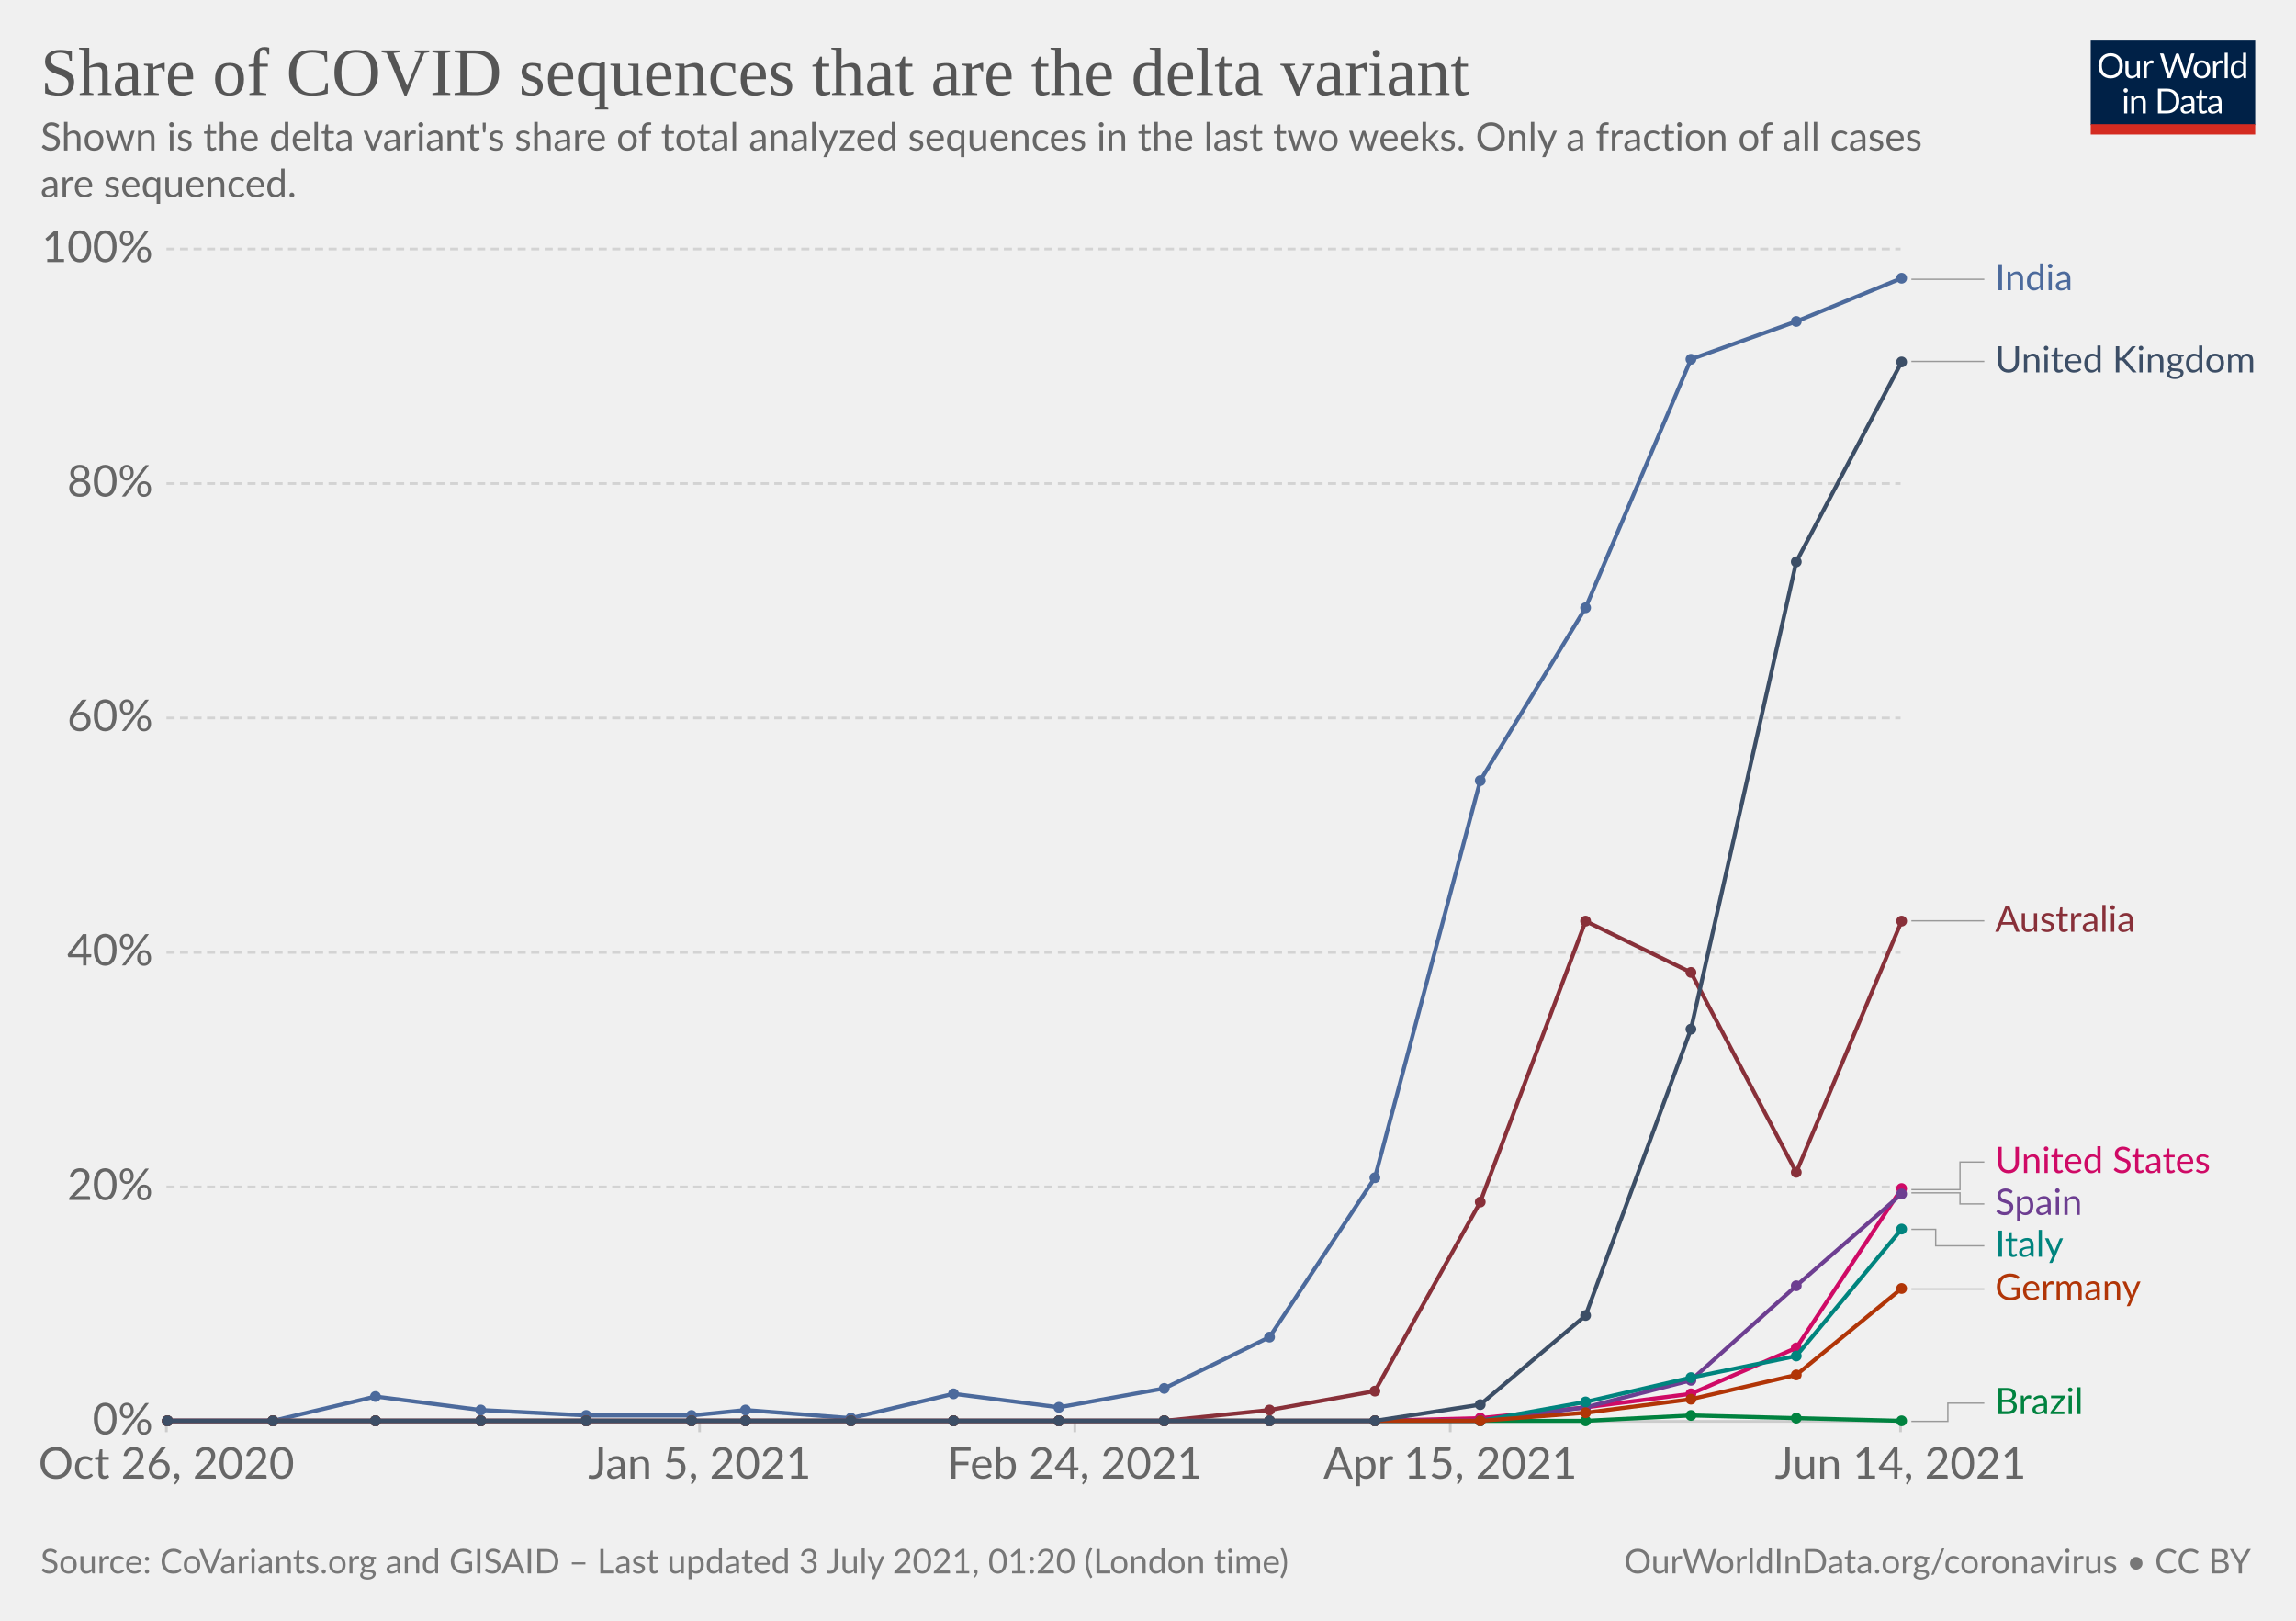
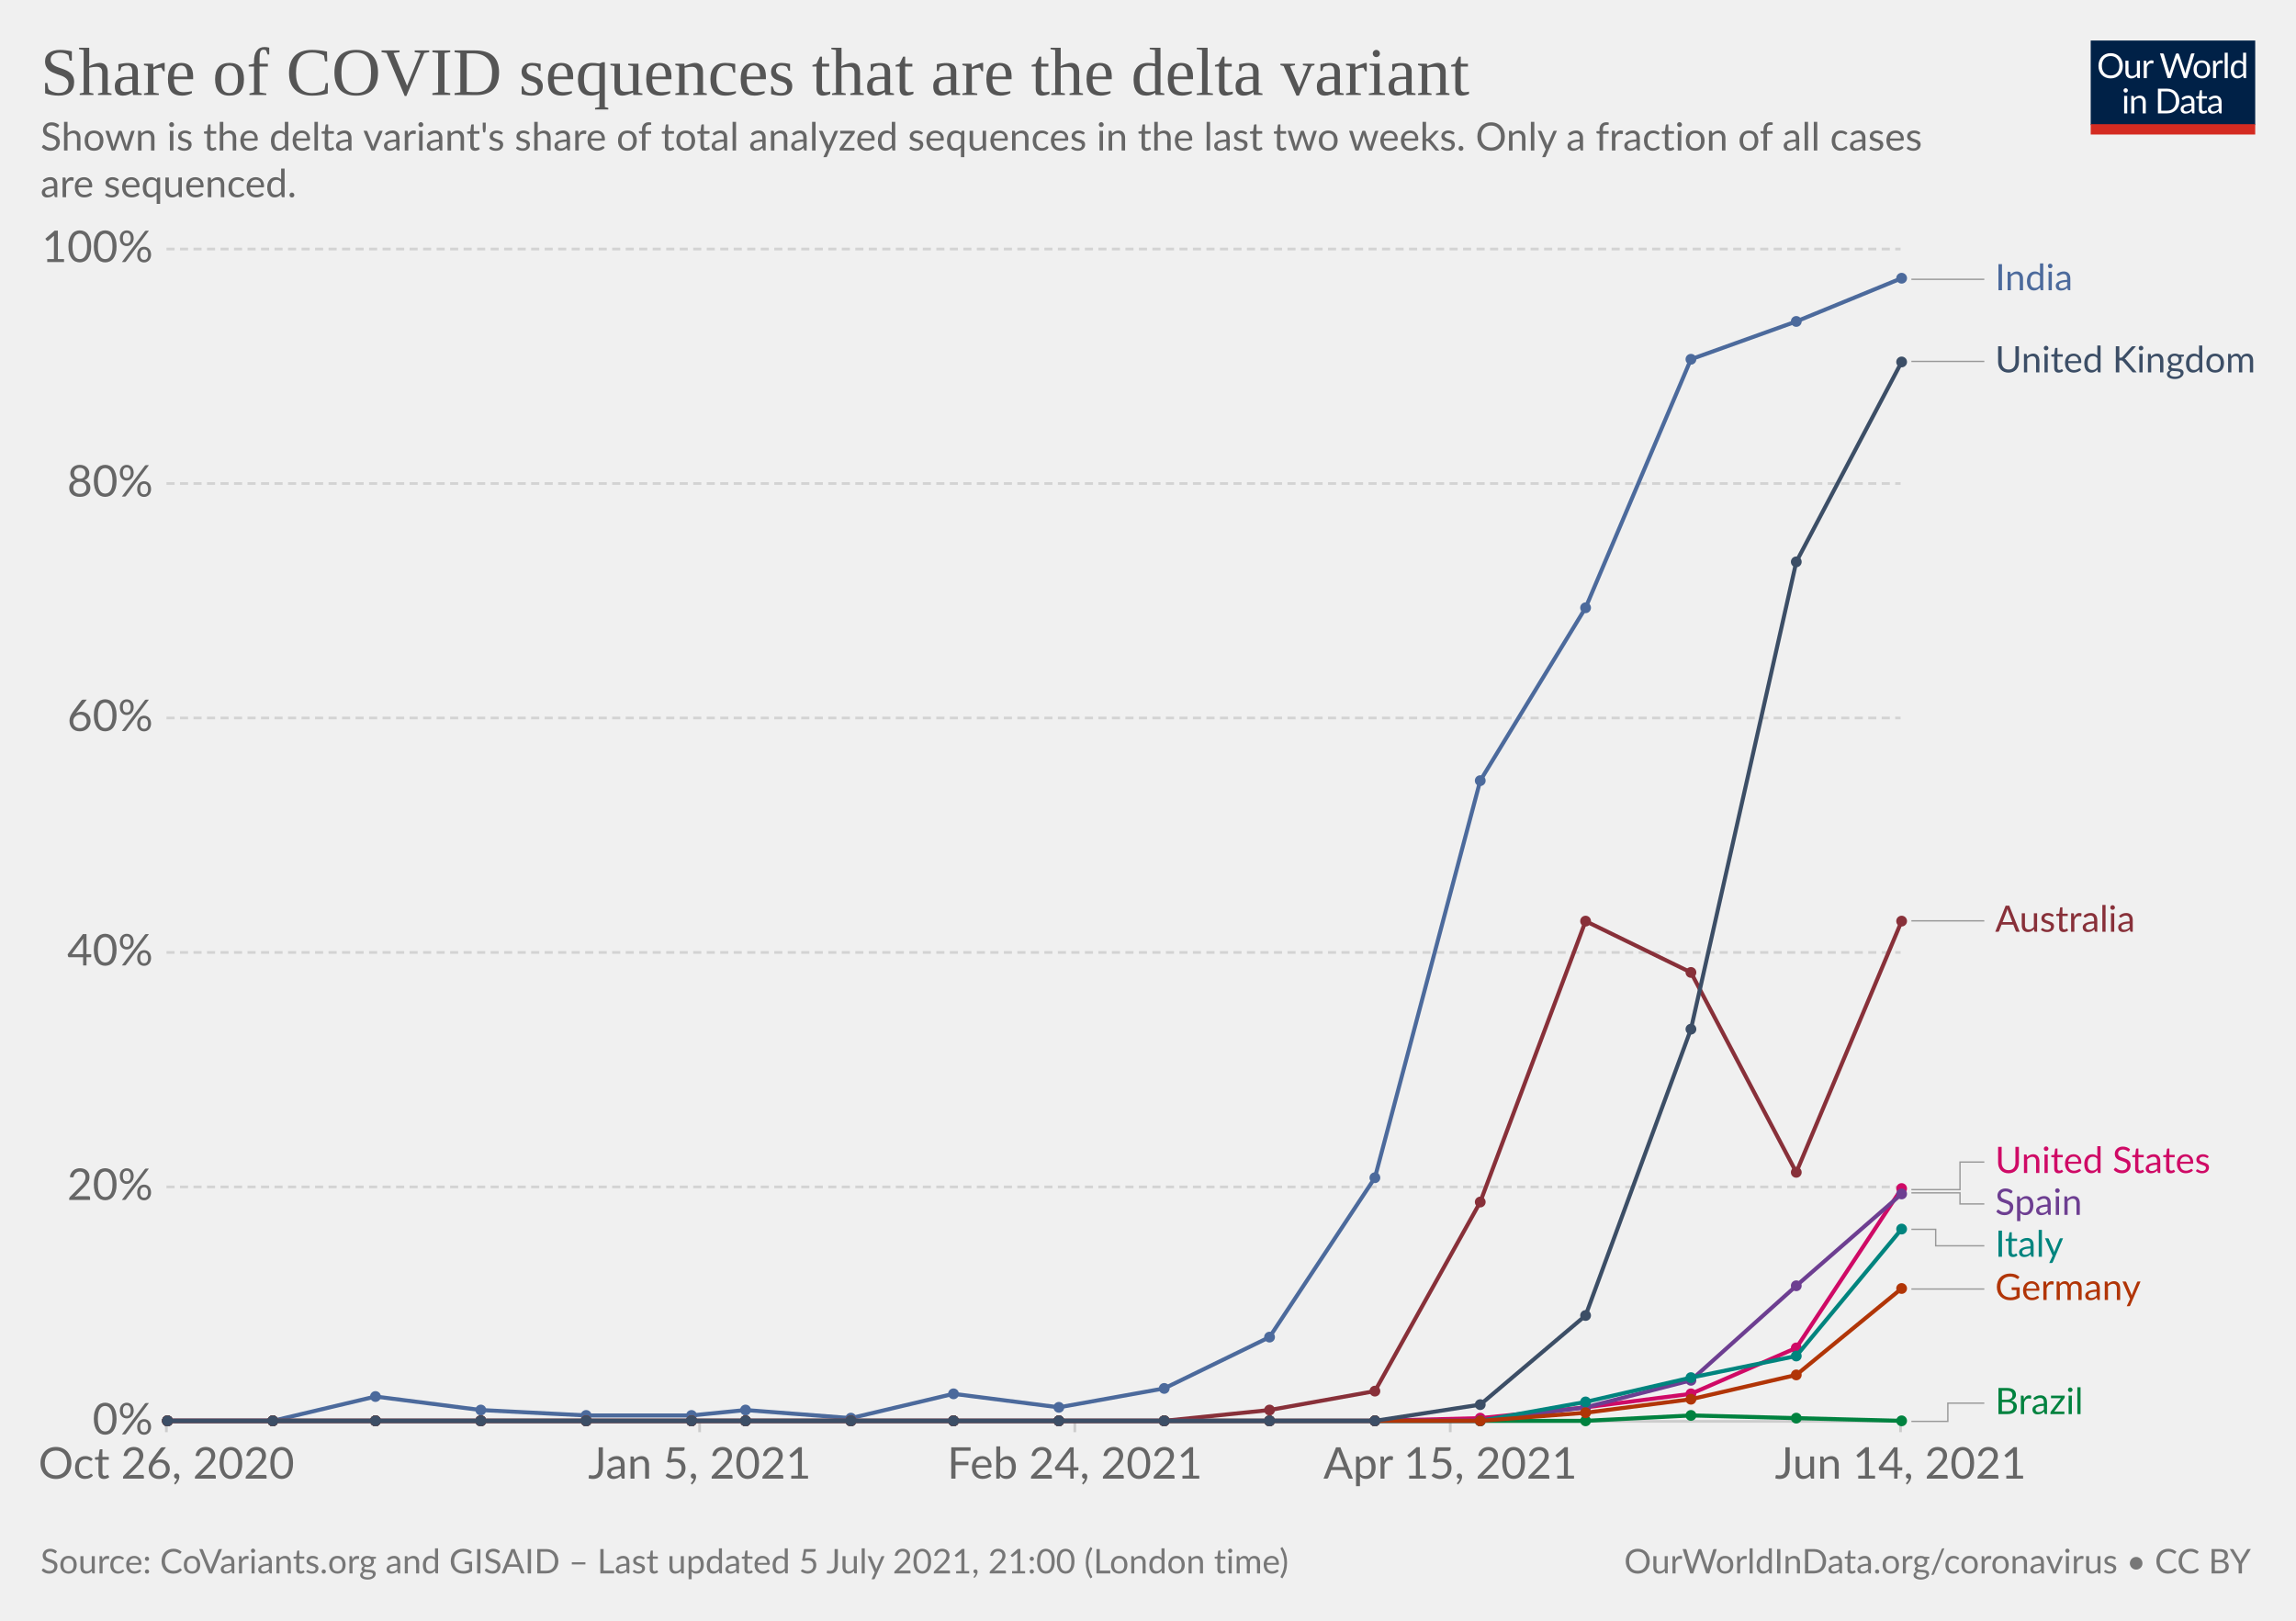
<svg xmlns="http://www.w3.org/2000/svg" version="1.1" style="background-color:#fff;-webkit-font-smoothing:antialiased" width="850" height="600" viewBox="0 0 850 600" font-family="Lato,'Helvetica Neue',Helvetica,Arial,sans-serif" font-size="18" text-rendering="optimizeLegibility">
  <g class="HeaderView">
    <g transform="matrix(.29 0 0 .29 774 15)">
      <svg className="owidLog" width="210" height="120" viewBox="0 0 210 120" fill="none">
        <g clip-path="url(#clip0)">
          <path d="M0 0h210v107.89H0V0z" fill="#002147" />
          <path d="M40.98 32.25c0 2.36-.38 4.53-1.12 6.51a14.26 14.26 0 01-8.1 8.4c-1.9.78-4.02 1.17-6.34 1.17a16.6 16.6 0 01-6.33-1.17 14.31 14.31 0 01-8.08-8.4 18.29 18.29 0 01-1.12-6.51c0-2.36.38-4.53 1.12-6.5.75-1.97 1.8-3.67 3.17-5.1a14.32 14.32 0 014.9-3.34c1.92-.8 4.03-1.19 6.34-1.19 2.32 0 4.43.4 6.34 1.19 1.92.8 3.56 1.9 4.93 3.34a14.87 14.87 0 013.17 5.1 18.1 18.1 0 011.12 6.5zm-4.38 0c0-1.94-.26-3.68-.8-5.22a10.91 10.91 0 00-2.24-3.89 9.68 9.68 0 00-3.52-2.46 11.95 11.95 0 00-4.62-.86c-1.68 0-3.21.28-4.6.86a9.88 9.88 0 00-3.54 2.46 10.91 10.91 0 00-2.24 3.9c-.53 1.53-.8 3.27-.8 5.2 0 1.94.27 3.68.8 5.22a11.17 11.17 0 002.24 3.9 10.01 10.01 0 003.55 2.44c1.38.56 2.9.83 4.6.83s3.24-.27 4.61-.83a9.8 9.8 0 003.52-2.44 11.17 11.17 0 002.25-3.9c.53-1.54.8-3.28.8-5.21zm26.22-6.54V48H60.5c-.56 0-.9-.27-1.05-.81l-.31-2.4a12.45 12.45 0 01-3.26 2.6c-1.2.64-2.58.96-4.13.96-1.22 0-2.3-.2-3.24-.6a6.52 6.52 0 01-2.33-1.7 7.37 7.37 0 01-1.43-2.67c-.3-1.04-.46-2.2-.46-3.45V25.7h3.91v14.22c0 1.68.38 2.99 1.15 3.91.77.93 1.96 1.39 3.54 1.39 1.16 0 2.24-.27 3.23-.82a10.42 10.42 0 002.8-2.28V25.7h3.91zm8.61 4.47a9.94 9.94 0 012.6-3.56 5.64 5.64 0 013.76-1.3c.47 0 .92.05 1.34.15.44.1.83.27 1.17.49l-.3 2.92c-.09.37-.3.55-.66.55-.2 0-.5-.04-.9-.13a6.21 6.21 0 00-3.24.18 4.23 4.23 0 00-1.47.92c-.42.4-.81.9-1.17 1.5-.33.58-.64 1.26-.92 2.02V48H67.7V25.71h2.25c.42 0 .72.08.88.25.16.16.27.44.33.83l.26 3.39zm61.16-13.7L122.75 48h-3.82l-7.99-24.05a21.95 21.95 0 01-.42-1.58 38.36 38.36 0 01-.44 1.58L102.05 48h-3.83L88.4 16.47h3.54c.38 0 .7.1.95.29.26.2.43.43.5.73l6.52 21.9.28 1.28.29 1.46.3-1.46.38-1.27 7.41-21.91c.1-.25.26-.48.51-.69.27-.22.58-.33.95-.33h1.23c.38 0 .69.1.92.29a1.77 1.77 0 01.53.73l7.4 21.9a28.4 28.4 0 01.68 2.62 29.52 29.52 0 01.52-2.61l6.54-21.91a1.31 1.31 0 01.48-.7c.27-.21.58-.32.95-.32h3.32zm9.35 8.88c1.63 0 3.1.27 4.4.82a9.43 9.43 0 015.46 5.94c.5 1.4.74 2.98.74 4.73 0 1.76-.25 3.34-.74 4.75a9.43 9.43 0 01-5.46 5.92c-1.3.52-2.77.79-4.4.79-1.64 0-3.12-.27-4.44-.8a9.42 9.42 0 01-3.35-2.3c-.92-1-1.63-2.2-2.13-3.61-.49-1.41-.73-3-.73-4.75s.24-3.33.73-4.73c.5-1.43 1.2-2.64 2.13-3.63a9.4 9.4 0 013.35-2.31c1.32-.55 2.8-.82 4.44-.82zm0 19.89c2.2 0 3.84-.73 4.93-2.2 1.08-1.48 1.63-3.54 1.63-6.18 0-2.66-.55-4.72-1.63-6.2-1.09-1.49-2.73-2.23-4.93-2.23-1.12 0-2.09.2-2.93.57a5.71 5.71 0 00-2.06 1.65 7.5 7.5 0 00-1.24 2.67c-.26 1.04-.4 2.22-.4 3.54 0 2.64.55 4.7 1.64 6.18 1.1 1.47 2.76 2.2 4.99 2.2zm17.97-15.07a9.94 9.94 0 012.6-3.56 5.64 5.64 0 013.76-1.3c.47 0 .91.05 1.34.15.44.1.83.27 1.16.49l-.28 2.92c-.09.37-.31.55-.66.55-.2 0-.5-.04-.9-.13a6.2 6.2 0 00-3.24.18 4.23 4.23 0 00-1.47.92c-.43.4-.82.9-1.17 1.5a13.1 13.1 0 00-.92 2.02V48h-3.94V25.71h2.24c.43 0 .72.08.88.25.17.16.28.44.33.83l.27 3.39zm15.04-14.59V48h-3.92V15.6h3.92zm19.55 15.43a6.22 6.22 0 00-2.38-2.05 6.7 6.7 0 00-2.86-.6c-2.07 0-3.66.75-4.77 2.23-1.12 1.48-1.68 3.6-1.68 6.33 0 1.46.13 2.7.38 3.74a7.29 7.29 0 001.1 2.56 4.35 4.35 0 001.78 1.45c.7.3 1.5.46 2.4.46 1.29 0 2.41-.3 3.36-.88a9.6 9.6 0 002.67-2.49V31.02zm3.91-15.43V48h-2.33c-.56 0-.9-.27-1.06-.81l-.35-2.71a12.13 12.13 0 01-3.25 2.77 8.28 8.28 0 01-4.23 1.06 7.31 7.31 0 01-6.14-2.9c-.73-.96-1.3-2.15-1.69-3.57a18.35 18.35 0 01.07-9.48 11.29 11.29 0 011.89-3.7 8.7 8.7 0 017.06-3.34 7.96 7.96 0 016.12 2.62V15.59h3.91zM46.61 70.71V93H42.7V70.71h3.91zm.84-7c0 .39-.08.75-.24 1.09a2.81 2.81 0 01-1.52 1.47 2.67 2.67 0 01-2.16 0 2.9 2.9 0 01-1.45-1.47 2.67 2.67 0 010-2.16c.15-.35.35-.65.6-.9.25-.27.53-.47.85-.62a2.67 2.67 0 012.16 0c.35.15.65.35.9.62.27.25.47.55.62.9.16.34.24.7.24 1.08zm7.97 10.24c.49-.54 1-1.04 1.54-1.48a9.85 9.85 0 013.66-1.84 8.96 8.96 0 015.43.35c.94.4 1.72.97 2.33 1.71a7.36 7.36 0 011.43 2.67c.32 1.04.49 2.19.49 3.45V93h-3.94V78.81c0-1.69-.4-3-1.17-3.92-.76-.93-1.93-1.4-3.5-1.4a6.6 6.6 0 00-3.25.83c-1 .56-1.92 1.31-2.77 2.27V93h-3.94V70.71h2.35c.56 0 .9.28 1.04.82l.3 2.42zm57.7 3.3c0 2.36-.37 4.5-1.11 6.44a14.3 14.3 0 01-3.17 4.98 14.1 14.1 0 01-4.93 3.2c-1.9.76-4.02 1.13-6.33 1.13H85.8V61.47h11.77c2.31 0 4.42.39 6.33 1.15a13.8 13.8 0 018.1 8.18 17.75 17.75 0 011.12 6.45zm-4.37 0c0-1.94-.26-3.67-.8-5.2a10.94 10.94 0 00-2.23-3.87 9.57 9.57 0 00-3.53-2.42 12.23 12.23 0 00-4.61-.83h-7.5v24.62h7.5c1.7 0 3.24-.28 4.61-.84a9.7 9.7 0 003.53-2.4 10.94 10.94 0 002.24-3.87c.53-1.53.8-3.26.8-5.2zm19.8 5.72c-1.8.06-3.34.2-4.62.44-1.26.22-2.3.51-3.1.88-.8.36-1.37.8-1.74 1.3-.35.5-.53 1.05-.53 1.67 0 .58.1 1.1.3 1.52a3 3 0 00.76 1.05c.34.27.73.46 1.17.6a6.13 6.13 0 001.45.17 7.28 7.28 0 003.5-.81 11.95 11.95 0 002.82-2.2v-4.62zm-12.65-9.11a12.73 12.73 0 013.98-2.66c1.43-.59 3-.88 4.73-.88 1.25 0 2.36.2 3.33.61a6.81 6.81 0 013.94 4.38c.33 1.04.5 2.19.5 3.43V93h-1.74a1.8 1.8 0 01-.88-.18c-.2-.13-.36-.38-.48-.74l-.44-2.12-1.72 1.46a9.48 9.48 0 01-3.74 1.7c-.69.15-1.46.23-2.3.23-.87 0-1.69-.12-2.45-.35a5.34 5.34 0 01-3.34-2.93 6.64 6.64 0 01-.49-2.64c0-.88.25-1.72.73-2.53a6.33 6.33 0 012.35-2.17c1.09-.63 2.5-1.15 4.25-1.54 1.75-.41 3.89-.65 6.42-.7v-1.75c0-1.73-.37-3.03-1.12-3.91-.75-.9-1.84-1.34-3.28-1.34-.97 0-1.78.12-2.44.37-.64.23-1.2.5-1.7.81l-1.23.82c-.33.23-.67.35-1 .35-.27 0-.5-.07-.69-.2a2.1 2.1 0 01-.48-.53l-.7-1.25zm27.67 19.5c-1.76 0-3.12-.5-4.07-1.48-.94-.98-1.41-2.4-1.41-4.25V74h-2.68a.9.9 0 01-.6-.2c-.16-.14-.24-.36-.24-.66v-1.56l3.65-.46.9-6.89a.9.9 0 01.29-.52.88.88 0 01.62-.22H142v7.67h6.44V74H142v13.38c0 .94.22 1.63.68 2.09.45.45 1.04.68 1.76.68a3.21 3.21 0 001.85-.53l.55-.35c.16-.12.3-.18.41-.18.2 0 .4.13.55.38l1.15 1.87a7.45 7.45 0 01-2.44 1.5 8.53 8.53 0 01-2.95.52zm19.68-10.4c-1.8.07-3.34.21-4.62.45-1.26.22-2.3.51-3.1.88-.8.36-1.37.8-1.74 1.3-.35.5-.53 1.05-.53 1.67 0 .58.1 1.1.3 1.52a2.9 2.9 0 00.76 1.05c.34.27.73.46 1.17.6a6.13 6.13 0 001.45.17 7.3 7.3 0 003.5-.81 12.04 12.04 0 002.82-2.2v-4.62zm-12.65-9.1a12.72 12.72 0 013.99-2.66c1.42-.59 3-.88 4.72-.88 1.25 0 2.36.2 3.33.61a6.81 6.81 0 013.94 4.38c.33 1.04.5 2.19.5 3.43V93h-1.74a1.8 1.8 0 01-.88-.18c-.2-.13-.36-.38-.48-.74l-.44-2.12-1.72 1.46a9.48 9.48 0 01-3.74 1.7c-.69.15-1.46.23-2.3.23-.87 0-1.69-.12-2.45-.35a5.33 5.33 0 01-3.34-2.93 6.62 6.62 0 01-.49-2.64c0-.88.25-1.72.73-2.53a6.33 6.33 0 012.35-2.17c1.09-.63 2.5-1.15 4.25-1.54a31.2 31.2 0 016.42-.7v-1.75c0-1.73-.37-3.03-1.12-3.91-.75-.9-1.84-1.34-3.28-1.34-.97 0-1.78.12-2.44.37-.64.23-1.2.5-1.7.81l-1.22.82c-.34.23-.68.35-1.02.35-.26 0-.49-.07-.68-.2a1.88 1.88 0 01-.48-.53l-.7-1.25zM40.98 32.25c0 2.36-.38 4.53-1.12 6.51a14.26 14.26 0 01-8.1 8.4c-1.9.78-4.02 1.17-6.34 1.17a16.6 16.6 0 01-6.33-1.17 14.31 14.31 0 01-8.08-8.4 18.29 18.29 0 01-1.12-6.51c0-2.36.38-4.53 1.12-6.5.75-1.97 1.8-3.67 3.17-5.1a14.32 14.32 0 014.9-3.34c1.92-.8 4.03-1.19 6.34-1.19 2.32 0 4.43.4 6.34 1.19 1.92.8 3.56 1.9 4.93 3.34a14.87 14.87 0 013.17 5.1 18.1 18.1 0 011.12 6.5zm-4.38 0c0-1.94-.26-3.68-.8-5.22a10.91 10.91 0 00-2.24-3.89 9.68 9.68 0 00-3.52-2.46 11.95 11.95 0 00-4.62-.86c-1.68 0-3.21.28-4.6.86a9.88 9.88 0 00-3.54 2.46 10.91 10.91 0 00-2.24 3.9c-.53 1.53-.8 3.27-.8 5.2 0 1.94.27 3.68.8 5.22a11.17 11.17 0 002.24 3.9 10.01 10.01 0 003.55 2.44c1.38.56 2.9.83 4.6.83s3.24-.27 4.61-.83a9.8 9.8 0 003.52-2.44 11.17 11.17 0 002.25-3.9c.53-1.54.8-3.28.8-5.21zm26.22-6.54V48H60.5c-.56 0-.9-.27-1.05-.81l-.31-2.4a12.45 12.45 0 01-3.26 2.6c-1.2.64-2.58.96-4.13.96-1.22 0-2.3-.2-3.24-.6a6.52 6.52 0 01-2.33-1.7 7.37 7.37 0 01-1.43-2.67c-.3-1.04-.46-2.2-.46-3.45V25.7h3.91v14.22c0 1.68.38 2.99 1.15 3.91.77.93 1.96 1.39 3.54 1.39 1.16 0 2.24-.27 3.23-.82a10.42 10.42 0 002.8-2.28V25.7h3.91zm8.61 4.47a9.94 9.94 0 012.6-3.56 5.64 5.64 0 013.76-1.3c.47 0 .92.05 1.34.15.44.1.83.27 1.17.49l-.3 2.92c-.09.37-.3.55-.66.55-.2 0-.5-.04-.9-.13a6.21 6.21 0 00-3.24.18 4.23 4.23 0 00-1.47.92c-.42.4-.81.9-1.17 1.5-.33.58-.64 1.26-.92 2.02V48H67.7V25.71h2.25c.42 0 .72.08.88.25.16.16.27.44.33.83l.26 3.39zm61.16-13.7L122.75 48h-3.82l-7.99-24.05a21.95 21.95 0 01-.42-1.58 38.36 38.36 0 01-.44 1.58L102.05 48h-3.83L88.4 16.47h3.54c.38 0 .7.1.95.29.26.2.43.43.5.73l6.52 21.9.28 1.28.29 1.46.3-1.46.38-1.27 7.41-21.91c.1-.25.26-.48.51-.69.27-.22.58-.33.95-.33h1.23c.38 0 .69.1.92.29a1.77 1.77 0 01.53.73l7.4 21.9a28.4 28.4 0 01.68 2.62 29.52 29.52 0 01.52-2.61l6.54-21.91a1.31 1.31 0 01.48-.7c.27-.21.58-.32.95-.32h3.32zm9.35 8.88c1.63 0 3.1.27 4.4.82a9.43 9.43 0 015.46 5.94c.5 1.4.74 2.98.74 4.73 0 1.76-.25 3.34-.74 4.75a9.43 9.43 0 01-5.46 5.92c-1.3.52-2.77.79-4.4.79-1.64 0-3.12-.27-4.44-.8a9.42 9.42 0 01-3.35-2.3c-.92-1-1.63-2.2-2.13-3.61-.49-1.41-.73-3-.73-4.75s.24-3.33.73-4.73c.5-1.43 1.2-2.64 2.13-3.63a9.4 9.4 0 013.35-2.31c1.32-.55 2.8-.82 4.44-.82zm0 19.89c2.2 0 3.84-.73 4.93-2.2 1.08-1.48 1.63-3.54 1.63-6.18 0-2.66-.55-4.72-1.63-6.2-1.09-1.49-2.73-2.23-4.93-2.23-1.12 0-2.09.2-2.93.57a5.71 5.71 0 00-2.06 1.65 7.5 7.5 0 00-1.24 2.67c-.26 1.04-.4 2.22-.4 3.54 0 2.64.55 4.7 1.64 6.18 1.1 1.47 2.76 2.2 4.99 2.2zm17.97-15.07a9.94 9.94 0 012.6-3.56 5.64 5.64 0 013.76-1.3c.47 0 .91.05 1.34.15.44.1.83.27 1.16.49l-.28 2.92c-.09.37-.31.55-.66.55-.2 0-.5-.04-.9-.13a6.2 6.2 0 00-3.24.18 4.23 4.23 0 00-1.47.92c-.43.4-.82.9-1.17 1.5a13.1 13.1 0 00-.92 2.02V48h-3.94V25.71h2.24c.43 0 .72.08.88.25.17.16.28.44.33.83l.27 3.39zm15.04-14.59V48h-3.92V15.6h3.92zm19.55 15.43a6.22 6.22 0 00-2.38-2.05 6.7 6.7 0 00-2.86-.6c-2.07 0-3.66.75-4.77 2.23-1.12 1.48-1.68 3.6-1.68 6.33 0 1.46.13 2.7.38 3.74a7.29 7.29 0 001.1 2.56 4.35 4.35 0 001.78 1.45c.7.3 1.5.46 2.4.46 1.29 0 2.41-.3 3.36-.88a9.6 9.6 0 002.67-2.49V31.02zm3.91-15.43V48h-2.33c-.56 0-.9-.27-1.06-.81l-.35-2.71a12.13 12.13 0 01-3.25 2.77 8.28 8.28 0 01-4.23 1.06 7.31 7.31 0 01-6.14-2.9c-.73-.96-1.3-2.15-1.69-3.57a18.35 18.35 0 01.07-9.48 11.29 11.29 0 011.89-3.7 8.7 8.7 0 017.06-3.34 7.96 7.96 0 016.12 2.62V15.59h3.91zM46.61 70.71V93H42.7V70.71h3.91zm.84-7c0 .39-.08.75-.24 1.09a2.81 2.81 0 01-1.52 1.47 2.67 2.67 0 01-2.16 0 2.9 2.9 0 01-1.45-1.47 2.67 2.67 0 010-2.16c.15-.35.35-.65.6-.9.25-.27.53-.47.85-.62a2.67 2.67 0 012.16 0c.35.15.65.35.9.62.27.25.47.55.62.9.16.34.24.7.24 1.08zm7.97 10.24c.49-.54 1-1.04 1.54-1.48a9.85 9.85 0 013.66-1.84 8.96 8.96 0 015.43.35c.94.4 1.72.97 2.33 1.71a7.36 7.36 0 011.43 2.67c.32 1.04.49 2.19.49 3.45V93h-3.94V78.81c0-1.69-.4-3-1.17-3.92-.76-.93-1.93-1.4-3.5-1.4a6.6 6.6 0 00-3.25.83c-1 .56-1.92 1.31-2.77 2.27V93h-3.94V70.71h2.35c.56 0 .9.28 1.04.82l.3 2.42zm57.7 3.3c0 2.36-.37 4.5-1.11 6.44a14.3 14.3 0 01-3.17 4.98 14.1 14.1 0 01-4.93 3.2c-1.9.76-4.02 1.13-6.33 1.13H85.8V61.47h11.77c2.31 0 4.42.39 6.33 1.15a13.8 13.8 0 018.1 8.18 17.75 17.75 0 011.12 6.45zm-4.37 0c0-1.94-.26-3.67-.8-5.2a10.94 10.94 0 00-2.23-3.87 9.57 9.57 0 00-3.53-2.42 12.23 12.23 0 00-4.61-.83h-7.5v24.62h7.5c1.7 0 3.24-.28 4.61-.84a9.7 9.7 0 003.53-2.4 10.94 10.94 0 002.24-3.87c.53-1.53.8-3.26.8-5.2zm19.8 5.72c-1.8.06-3.34.2-4.62.44-1.26.22-2.3.51-3.1.88-.8.36-1.37.8-1.74 1.3-.35.5-.53 1.05-.53 1.67 0 .58.1 1.1.3 1.52a3 3 0 00.76 1.05c.34.27.73.46 1.17.6a6.13 6.13 0 001.45.17 7.28 7.28 0 003.5-.81 11.95 11.95 0 002.82-2.2v-4.62zm-12.65-9.11a12.73 12.73 0 013.98-2.66c1.43-.59 3-.88 4.73-.88 1.25 0 2.36.2 3.33.61a6.81 6.81 0 013.94 4.38c.33 1.04.5 2.19.5 3.43V93h-1.74a1.8 1.8 0 01-.88-.18c-.2-.13-.36-.38-.48-.74l-.44-2.12-1.72 1.46a9.48 9.48 0 01-3.74 1.7c-.69.15-1.46.23-2.3.23-.87 0-1.69-.12-2.45-.35a5.34 5.34 0 01-3.34-2.93 6.64 6.64 0 01-.49-2.64c0-.88.25-1.72.73-2.53a6.33 6.33 0 012.35-2.17c1.09-.63 2.5-1.15 4.25-1.54 1.75-.41 3.89-.65 6.42-.7v-1.75c0-1.73-.37-3.03-1.12-3.91-.75-.9-1.84-1.34-3.28-1.34-.97 0-1.78.12-2.44.37-.64.23-1.2.5-1.7.81l-1.23.82c-.33.23-.67.35-1 .35-.27 0-.5-.07-.69-.2a2.1 2.1 0 01-.48-.53l-.7-1.25zm27.67 19.5c-1.76 0-3.12-.5-4.07-1.48-.94-.98-1.41-2.4-1.41-4.25V74h-2.68a.9.9 0 01-.6-.2c-.16-.14-.24-.36-.24-.66v-1.56l3.65-.46.9-6.89a.9.9 0 01.29-.52.88.88 0 01.62-.22H142v7.67h6.44V74H142v13.38c0 .94.22 1.63.68 2.09.45.45 1.04.68 1.76.68a3.21 3.21 0 001.85-.53l.55-.35c.16-.12.3-.18.41-.18.2 0 .4.13.55.38l1.15 1.87a7.45 7.45 0 01-2.44 1.5 8.53 8.53 0 01-2.95.52zm19.68-10.4c-1.8.07-3.34.21-4.62.45-1.26.22-2.3.51-3.1.88-.8.36-1.37.8-1.74 1.3-.35.5-.53 1.05-.53 1.67 0 .58.1 1.1.3 1.52a2.9 2.9 0 00.76 1.05c.34.27.73.46 1.17.6a6.13 6.13 0 001.45.17 7.3 7.3 0 003.5-.81 12.04 12.04 0 002.82-2.2v-4.62zm-12.65-9.1a12.72 12.72 0 013.99-2.66c1.42-.59 3-.88 4.72-.88 1.25 0 2.36.2 3.33.61a6.81 6.81 0 013.94 4.38c.33 1.04.5 2.19.5 3.43V93h-1.74a1.8 1.8 0 01-.88-.18c-.2-.13-.36-.38-.48-.74l-.44-2.12-1.72 1.46a9.48 9.48 0 01-3.74 1.7c-.69.15-1.46.23-2.3.23-.87 0-1.69-.12-2.45-.35a5.33 5.33 0 01-3.34-2.93 6.62 6.62 0 01-.49-2.64c0-.88.25-1.72.73-2.53a6.33 6.33 0 012.35-2.17c1.09-.63 2.5-1.15 4.25-1.54a31.2 31.2 0 016.42-.7v-1.75c0-1.73-.37-3.03-1.12-3.91-.75-.9-1.84-1.34-3.28-1.34-.97 0-1.78.12-2.44.37-.64.23-1.2.5-1.7.81l-1.22.82c-.34.23-.68.35-1.02.35-.26 0-.49-.07-.68-.2a1.88 1.88 0 01-.48-.53l-.7-1.25zM40.98 32.25c0 2.36-.38 4.53-1.12 6.51a14.26 14.26 0 01-8.1 8.4c-1.9.78-4.02 1.17-6.34 1.17a16.6 16.6 0 01-6.33-1.17 14.31 14.31 0 01-8.08-8.4 18.29 18.29 0 01-1.12-6.51c0-2.36.38-4.53 1.12-6.5.75-1.97 1.8-3.67 3.17-5.1a14.32 14.32 0 014.9-3.34c1.92-.8 4.03-1.19 6.34-1.19 2.32 0 4.43.4 6.34 1.19 1.92.8 3.56 1.9 4.93 3.34a14.87 14.87 0 013.17 5.1 18.1 18.1 0 011.12 6.5zm-4.38 0c0-1.94-.26-3.68-.8-5.22a10.91 10.91 0 00-2.24-3.89 9.68 9.68 0 00-3.52-2.46 11.95 11.95 0 00-4.62-.86c-1.68 0-3.21.28-4.6.86a9.88 9.88 0 00-3.54 2.46 10.91 10.91 0 00-2.24 3.9c-.53 1.53-.8 3.27-.8 5.2 0 1.94.27 3.68.8 5.22a11.17 11.17 0 002.24 3.9 10.01 10.01 0 003.55 2.44c1.38.56 2.9.83 4.6.83s3.24-.27 4.61-.83a9.8 9.8 0 003.52-2.44 11.17 11.17 0 002.25-3.9c.53-1.54.8-3.28.8-5.21zm26.22-6.54V48H60.5c-.56 0-.9-.27-1.05-.81l-.31-2.4a12.45 12.45 0 01-3.26 2.6c-1.2.64-2.58.96-4.13.96-1.22 0-2.3-.2-3.24-.6a6.52 6.52 0 01-2.33-1.7 7.37 7.37 0 01-1.43-2.67c-.3-1.04-.46-2.2-.46-3.45V25.7h3.91v14.22c0 1.68.38 2.99 1.15 3.91.77.93 1.96 1.39 3.54 1.39 1.16 0 2.24-.27 3.23-.82a10.42 10.42 0 002.8-2.28V25.7h3.91zm8.61 4.47a9.94 9.94 0 012.6-3.56 5.64 5.64 0 013.76-1.3c.47 0 .92.05 1.34.15.44.1.83.27 1.17.49l-.3 2.92c-.09.37-.3.55-.66.55-.2 0-.5-.04-.9-.13a6.21 6.21 0 00-3.24.18 4.23 4.23 0 00-1.47.92c-.42.4-.81.9-1.17 1.5-.33.58-.64 1.26-.92 2.02V48H67.7V25.71h2.25c.42 0 .72.08.88.25.16.16.27.44.33.83l.26 3.39zm61.16-13.7L122.75 48h-3.82l-7.99-24.05a21.95 21.95 0 01-.42-1.58 38.36 38.36 0 01-.44 1.58L102.05 48h-3.83L88.4 16.47h3.54c.38 0 .7.1.95.29.26.2.43.43.5.73l6.52 21.9.28 1.28.29 1.46.3-1.46.38-1.27 7.41-21.91c.1-.25.26-.48.51-.69.27-.22.58-.33.95-.33h1.23c.38 0 .69.1.92.29a1.77 1.77 0 01.53.73l7.4 21.9a28.4 28.4 0 01.68 2.62 29.52 29.52 0 01.52-2.61l6.54-21.91a1.31 1.31 0 01.48-.7c.27-.21.58-.32.95-.32h3.32zm9.35 8.88c1.63 0 3.1.27 4.4.82a9.43 9.43 0 015.46 5.94c.5 1.4.74 2.98.74 4.73 0 1.76-.25 3.34-.74 4.75a9.43 9.43 0 01-5.46 5.92c-1.3.52-2.77.79-4.4.79-1.64 0-3.12-.27-4.44-.8a9.42 9.42 0 01-3.35-2.3c-.92-1-1.63-2.2-2.13-3.61-.49-1.41-.73-3-.73-4.75s.24-3.33.73-4.73c.5-1.43 1.2-2.64 2.13-3.63a9.4 9.4 0 013.35-2.31c1.32-.55 2.8-.82 4.44-.82zm0 19.89c2.2 0 3.84-.73 4.93-2.2 1.08-1.48 1.63-3.54 1.63-6.18 0-2.66-.55-4.72-1.63-6.2-1.09-1.49-2.73-2.23-4.93-2.23-1.12 0-2.09.2-2.93.57a5.71 5.71 0 00-2.06 1.65 7.5 7.5 0 00-1.24 2.67c-.26 1.04-.4 2.22-.4 3.54 0 2.64.55 4.7 1.64 6.18 1.1 1.47 2.76 2.2 4.99 2.2zm17.97-15.07a9.94 9.94 0 012.6-3.56 5.64 5.64 0 013.76-1.3c.47 0 .91.05 1.34.15.44.1.83.27 1.16.49l-.28 2.92c-.09.37-.31.55-.66.55-.2 0-.5-.04-.9-.13a6.2 6.2 0 00-3.24.18 4.23 4.23 0 00-1.47.92c-.43.4-.82.9-1.17 1.5a13.1 13.1 0 00-.92 2.02V48h-3.94V25.71h2.24c.43 0 .72.08.88.25.17.16.28.44.33.83l.27 3.39zm15.04-14.59V48h-3.92V15.6h3.92zm19.55 15.43a6.22 6.22 0 00-2.38-2.05 6.7 6.7 0 00-2.86-.6c-2.07 0-3.66.75-4.77 2.23-1.12 1.48-1.68 3.6-1.68 6.33 0 1.46.13 2.7.38 3.74a7.29 7.29 0 001.1 2.56 4.35 4.35 0 001.78 1.45c.7.3 1.5.46 2.4.46 1.29 0 2.41-.3 3.36-.88a9.6 9.6 0 002.67-2.49V31.02zm3.91-15.43V48h-2.33c-.56 0-.9-.27-1.06-.81l-.35-2.71a12.13 12.13 0 01-3.25 2.77 8.28 8.28 0 01-4.23 1.06 7.31 7.31 0 01-6.14-2.9c-.73-.96-1.3-2.15-1.69-3.57a18.35 18.35 0 01.07-9.48 11.29 11.29 0 011.89-3.7 8.7 8.7 0 017.06-3.34 7.96 7.96 0 016.12 2.62V15.59h3.91zM46.61 70.71V93H42.7V70.71h3.91zm.84-7c0 .39-.08.75-.24 1.09a2.81 2.81 0 01-1.52 1.47 2.67 2.67 0 01-2.16 0 2.9 2.9 0 01-1.45-1.47 2.67 2.67 0 010-2.16c.15-.35.35-.65.6-.9.25-.27.53-.47.85-.62a2.67 2.67 0 012.16 0c.35.15.65.35.9.62.27.25.47.55.62.9.16.34.24.7.24 1.08zm7.97 10.24c.49-.54 1-1.04 1.54-1.48a9.85 9.85 0 013.66-1.84 8.96 8.96 0 015.43.35c.94.4 1.72.97 2.33 1.71a7.36 7.36 0 011.43 2.67c.32 1.04.49 2.19.49 3.45V93h-3.94V78.81c0-1.69-.4-3-1.17-3.92-.76-.93-1.93-1.4-3.5-1.4a6.6 6.6 0 00-3.25.83c-1 .56-1.92 1.31-2.77 2.27V93h-3.94V70.71h2.35c.56 0 .9.28 1.04.82l.3 2.42zm57.7 3.3c0 2.36-.37 4.5-1.11 6.44a14.3 14.3 0 01-3.17 4.98 14.1 14.1 0 01-4.93 3.2c-1.9.76-4.02 1.13-6.33 1.13H85.8V61.47h11.77c2.31 0 4.42.39 6.33 1.15a13.8 13.8 0 018.1 8.18 17.75 17.75 0 011.12 6.45zm-4.37 0c0-1.94-.26-3.67-.8-5.2a10.94 10.94 0 00-2.23-3.87 9.57 9.57 0 00-3.53-2.42 12.23 12.23 0 00-4.61-.83h-7.5v24.62h7.5c1.7 0 3.24-.28 4.61-.84a9.7 9.7 0 003.53-2.4 10.94 10.94 0 002.24-3.87c.53-1.53.8-3.26.8-5.2zm19.8 5.72c-1.8.06-3.34.2-4.62.44-1.26.22-2.3.51-3.1.88-.8.36-1.37.8-1.74 1.3-.35.5-.53 1.05-.53 1.67 0 .58.1 1.1.3 1.52a3 3 0 00.76 1.05c.34.27.73.46 1.17.6a6.13 6.13 0 001.45.17 7.28 7.28 0 003.5-.81 11.95 11.95 0 002.82-2.2v-4.62zm-12.65-9.11a12.73 12.73 0 013.98-2.66c1.43-.59 3-.88 4.73-.88 1.25 0 2.36.2 3.33.61a6.81 6.81 0 013.94 4.38c.33 1.04.5 2.19.5 3.43V93h-1.74a1.8 1.8 0 01-.88-.18c-.2-.13-.36-.38-.48-.74l-.44-2.12-1.72 1.46a9.48 9.48 0 01-3.74 1.7c-.69.15-1.46.23-2.3.23-.87 0-1.69-.12-2.45-.35a5.34 5.34 0 01-3.34-2.93 6.64 6.64 0 01-.49-2.64c0-.88.25-1.72.73-2.53a6.33 6.33 0 012.35-2.17c1.09-.63 2.5-1.15 4.25-1.54 1.75-.41 3.89-.65 6.42-.7v-1.75c0-1.73-.37-3.03-1.12-3.91-.75-.9-1.84-1.34-3.28-1.34-.97 0-1.78.12-2.44.37-.64.23-1.2.5-1.7.81l-1.23.82c-.33.23-.67.35-1 .35-.27 0-.5-.07-.69-.2a2.1 2.1 0 01-.48-.53l-.7-1.25zm27.67 19.5c-1.76 0-3.12-.5-4.07-1.48-.94-.98-1.41-2.4-1.41-4.25V74h-2.68a.9.9 0 01-.6-.2c-.16-.14-.24-.36-.24-.66v-1.56l3.65-.46.9-6.89a.9.9 0 01.29-.52.88.88 0 01.62-.22H142v7.67h6.44V74H142v13.38c0 .94.22 1.63.68 2.09.45.45 1.04.68 1.76.68a3.21 3.21 0 001.85-.53l.55-.35c.16-.12.3-.18.41-.18.2 0 .4.13.55.38l1.15 1.87a7.45 7.45 0 01-2.44 1.5 8.53 8.53 0 01-2.95.52zm19.68-10.4c-1.8.07-3.34.21-4.62.45-1.26.22-2.3.51-3.1.88-.8.36-1.37.8-1.74 1.3-.35.5-.53 1.05-.53 1.67 0 .58.1 1.1.3 1.52a2.9 2.9 0 00.76 1.05c.34.27.73.46 1.17.6a6.13 6.13 0 001.45.17 7.3 7.3 0 003.5-.81 12.04 12.04 0 002.82-2.2v-4.62zm-12.65-9.1a12.72 12.72 0 013.99-2.66c1.42-.59 3-.88 4.72-.88 1.25 0 2.36.2 3.33.61a6.81 6.81 0 013.94 4.38c.33 1.04.5 2.19.5 3.43V93h-1.74a1.8 1.8 0 01-.88-.18c-.2-.13-.36-.38-.48-.74l-.44-2.12-1.72 1.46a9.48 9.48 0 01-3.74 1.7c-.69.15-1.46.23-2.3.23-.87 0-1.69-.12-2.45-.35a5.33 5.33 0 01-3.34-2.93 6.62 6.62 0 01-.49-2.64c0-.88.25-1.72.73-2.53a6.33 6.33 0 012.35-2.17c1.09-.63 2.5-1.15 4.25-1.54a31.2 31.2 0 016.42-.7v-1.75c0-1.73-.37-3.03-1.12-3.91-.75-.9-1.84-1.34-3.28-1.34-.97 0-1.78.12-2.44.37-.64.23-1.2.5-1.7.81l-1.22.82c-.34.23-.68.35-1.02.35-.26 0-.49-.07-.68-.2a1.88 1.88 0 01-.48-.53l-.7-1.25z" fill="#fff" />
          <path fill="#D42B21" d="M0 106.79h210V120H0z" />
        </g>
        <defs>
          <clipPath id="clip0">
            <path fill="#fff" d="M0 0h210v120H0z" />
          </clipPath>
        </defs>
      </svg>
    </g>
    <a href="https://ourworldindata.org/grapher/covid-cases-delta?country=AUS~BRA~GBR~USA~ITA~ESP~DEU~IND" target="_blank" rel="noopener" font-family="&quot;Playfair Display&quot;,Georgia,&quot;Times New Roman&quot;,serif">
      <text font-size="25.2" x="15" y="35.2" fill="#555">
        <tspan x="15" y="35.16">Share of COVID sequences that are the delta variant</tspan>
      </text>
    </a>
    <text font-size="14.4" x="15" y="55.7" fill="#666">
      <tspan x="15" y="55.72">Shown is the delta variant's share of total analyzed sequences in the last two weeks. Only a fraction of all cases</tspan>
      <tspan x="15" y="73">are sequenced.</tspan>
    </text>
  </g>
  <g class="LineChart">
    <defs>
      <clipPath id="a">
        <path d="M51.63 74.2h830v910.4h-830z" />
      </clipPath>
    </defs>
    <g class="DualAxisView">
      <g class="HorizontalAxis">
        <path stroke="#ccc" d="M61.6 526.2v4M259 526.2v4M397.9 526.2v4M536.9 526.2v4M703.6 526.2v4" />
        <text x="61.6" y="547.4" fill="#666" text-anchor="middle" font-size="16.2">Oct 26, 2020</text>
        <text x="259" y="547.4" fill="#666" text-anchor="middle" font-size="16.2">Jan 5, 2021</text>
        <text x="397.9" y="547.4" fill="#666" text-anchor="middle" font-size="16.2">Feb 24, 2021</text>
        <text x="536.9" y="547.4" fill="#666" text-anchor="middle" font-size="16.2">Apr 15, 2021</text>
        <text x="703.6" y="547.4" fill="#666" text-anchor="middle" font-size="16.2">Jun 14, 2021</text>
      </g>
      <g class="VerticalAxis" fill="#666" dominant-baseline="middle" text-anchor="end" font-size="16.2">
        <text x="56.63" y="526.2">0%</text>
        <text x="56.63" y="439.4">20%</text>
        <text x="56.63" y="352.6">40%</text>
        <text x="56.63" y="265.8">60%</text>
        <text x="56.63" y="179">80%</text>
        <text x="56.63" y="92.2">100%</text>
      </g>
      <g class="AxisGridLines horizontalLines">
        <path stroke="#ccc" d="M61.63 526.2h641.98" />
        <path stroke="#d3d3d3" stroke-dasharray="3,2" d="M61.63 439.4h641.98M61.63 352.6h641.98M61.63 265.8h641.98M61.63 179h641.98M61.63 92.2h641.98" />
      </g>
    </g>
    <g clip-path="url(#a)">
      <g class="LineLabels" cursor="default">
        <g class="legendMark">
          <g class="indicator">
            <path d="M707.61 103.4h13.5v0h13.5" stroke="#999" stroke-width=".5" fill="none" />
          </g>
          <text font-size="13.5" x="738.6" y="107.5" fill="#4C6A9C">
            <tspan x="738.61" y="107.45">India</tspan>
          </text>
        </g>
        <g class="legendMark">
          <g class="indicator">
            <path d="M707.61 133.8h13.5v0h13.5" stroke="#999" stroke-width=".5" fill="none" />
          </g>
          <text font-size="13.5" x="738.6" y="137.9" fill="#3C4E66">
            <tspan x="738.61" y="137.85">United Kingdom</tspan>
          </text>
        </g>
        <g class="legendMark">
          <g class="indicator">
            <path d="M707.61 340.9h13.5v0h13.5" stroke="#999" stroke-width=".5" fill="none" />
          </g>
          <text font-size="13.5" x="738.6" y="344.9" fill="#883039">
            <tspan x="738.61" y="344.95">Australia</tspan>
          </text>
        </g>
        <g class="legendMark">
          <g class="indicator">
            <path d="M707.61 440.4h18v-10.2h9" stroke="#999" stroke-width=".5" fill="none" />
          </g>
          <text font-size="13.5" x="738.6" y="434.3" fill="#CF0A66">
            <tspan x="738.61" y="434.25">United States</tspan>
          </text>
        </g>
        <g class="legendMark">
          <g class="indicator">
            <path d="M707.61 441.6h18v4.1h9" stroke="#999" stroke-width=".5" fill="none" />
          </g>
          <text font-size="13.5" x="738.6" y="449.8" fill="#6D3E91">
            <tspan x="738.61" y="449.75">Spain</tspan>
          </text>
        </g>
        <g class="legendMark">
          <g class="indicator">
            <path d="M707.61 455.1h9v6.1h18" stroke="#999" stroke-width=".5" fill="none" />
          </g>
          <text font-size="13.5" x="738.6" y="465.3" fill="#00847E">
            <tspan x="738.61" y="465.25">Italy</tspan>
          </text>
        </g>
        <g class="legendMark">
          <g class="indicator">
            <path d="M707.61 477.2h13.5v0h13.5" stroke="#999" stroke-width=".5" fill="none" />
          </g>
          <text font-size="13.5" x="738.6" y="481.3" fill="#B13507">
            <tspan x="738.61" y="481.25">Germany</tspan>
          </text>
        </g>
        <g class="legendMark">
          <g class="indicator">
            <path d="M707.61 526.2h13.5v-6.75h13.5" stroke="#999" stroke-width=".5" fill="none" />
          </g>
          <text font-size="13.5" x="738.6" y="523.5" fill="#00823F">
            <tspan x="738.61" y="523.5">Brazil</tspan>
          </text>
        </g>
      </g>
      <g class="Lines">
        <g>
          <path stroke-linecap="round" stroke="#ddd" d="M62 526h39l38-9 39 5 39 2h39l20-2 39 3 38-9 39 5 39-7 39-19 39-59 39-147 39-64 39-92 39-14 39-16" fill="none" stroke-width="1" />
        </g>
        <g>
          <path stroke-linecap="round" stroke="#ddd" d="M62 526h525l39-2 39 1 39 1" fill="none" stroke-width="1" />
        </g>
        <g>
          <path stroke-linecap="round" stroke="#ddd" d="M62 526h369l39-4 39-7 39-70 39-104 39 19 39 74 39-93" fill="none" stroke-width="1" />
        </g>
        <g>
          <path stroke-linecap="round" stroke="#ddd" d="M62 526h447l39-1 39-4 39-5 39-17 39-59" fill="none" stroke-width="1" />
        </g>
        <g>
          <path stroke-linecap="round" stroke="#ddd" d="M62 526h486l39-5 39-10 39-35 39-34" fill="none" stroke-width="1" />
        </g>
        <g>
          <path stroke-linecap="round" stroke="#ddd" d="M62 526h486l39-7 39-9 39-8 39-47" fill="none" stroke-width="1" />
        </g>
        <g>
          <path stroke-linecap="round" stroke="#ddd" d="M62 526h486l39-3 39-5 39-9 39-32" fill="none" stroke-width="1" />
        </g>
        <g>
          <path stroke-linecap="round" stroke="#ddd" d="M62 526h447l39-6 39-33 39-106 39-173 39-74" fill="none" stroke-width="1" />
        </g>
        <g>
          <path stroke="#4C6A9C" stroke-linecap="round" d="M62 526h39l38-9 39 5 39 2h39l20-2 39 3 38-9 39 5 39-7 39-19 39-59 39-147 39-64 39-92 39-14 39-16" fill="none" stroke-width="1.5" />
          <g fill="#4C6A9C">
            <circle cx="62" cy="526" r="2" />
            <circle cx="101" cy="526" r="2" />
            <circle cx="139" cy="517" r="2" />
            <circle cx="178" cy="522" r="2" />
            <circle cx="217" cy="524" r="2" />
            <circle cx="256" cy="524" r="2" />
            <circle cx="276" cy="522" r="2" />
            <circle cx="315" cy="525" r="2" />
            <circle cx="353" cy="516" r="2" />
            <circle cx="392" cy="521" r="2" />
            <circle cx="431" cy="514" r="2" />
            <circle cx="470" cy="495" r="2" />
            <circle cx="509" cy="436" r="2" />
            <circle cx="548" cy="289" r="2" />
            <circle cx="587" cy="225" r="2" />
            <circle cx="626" cy="133" r="2" />
            <circle cx="665" cy="119" r="2" />
            <circle cx="704" cy="103" r="2" />
          </g>
        </g>
        <g>
          <path stroke="#00823F" stroke-linecap="round" d="M62 526h525l39-2 39 1 39 1" fill="none" stroke-width="1.5" />
          <g fill="#00823F">
            <circle cx="62" cy="526" r="2" />
            <circle cx="101" cy="526" r="2" />
            <circle cx="139" cy="526" r="2" />
            <circle cx="178" cy="526" r="2" />
            <circle cx="217" cy="526" r="2" />
            <circle cx="256" cy="526" r="2" />
            <circle cx="276" cy="526" r="2" />
            <circle cx="315" cy="526" r="2" />
            <circle cx="353" cy="526" r="2" />
            <circle cx="392" cy="526" r="2" />
            <circle cx="431" cy="526" r="2" />
            <circle cx="470" cy="526" r="2" />
            <circle cx="509" cy="526" r="2" />
            <circle cx="548" cy="526" r="2" />
            <circle cx="587" cy="526" r="2" />
            <circle cx="626" cy="524" r="2" />
            <circle cx="665" cy="525" r="2" />
            <circle cx="704" cy="526" r="2" />
          </g>
        </g>
        <g>
          <path stroke="#883039" stroke-linecap="round" d="M62 526h369l39-4 39-7 39-70 39-104 39 19 39 74 39-93" fill="none" stroke-width="1.5" />
          <g fill="#883039">
            <circle cx="62" cy="526" r="2" />
            <circle cx="101" cy="526" r="2" />
            <circle cx="139" cy="526" r="2" />
            <circle cx="178" cy="526" r="2" />
            <circle cx="217" cy="526" r="2" />
            <circle cx="256" cy="526" r="2" />
            <circle cx="276" cy="526" r="2" />
            <circle cx="315" cy="526" r="2" />
            <circle cx="353" cy="526" r="2" />
            <circle cx="392" cy="526" r="2" />
            <circle cx="431" cy="526" r="2" />
            <circle cx="470" cy="522" r="2" />
            <circle cx="509" cy="515" r="2" />
            <circle cx="548" cy="445" r="2" />
            <circle cx="587" cy="341" r="2" />
            <circle cx="626" cy="360" r="2" />
            <circle cx="665" cy="434" r="2" />
            <circle cx="704" cy="341" r="2" />
          </g>
        </g>
        <g>
          <path stroke="#CF0A66" stroke-linecap="round" d="M62 526h447l39-1 39-4 39-5 39-17 39-59" fill="none" stroke-width="1.5" />
          <g fill="#CF0A66">
            <circle cx="62" cy="526" r="2" />
            <circle cx="101" cy="526" r="2" />
            <circle cx="139" cy="526" r="2" />
            <circle cx="178" cy="526" r="2" />
            <circle cx="217" cy="526" r="2" />
            <circle cx="256" cy="526" r="2" />
            <circle cx="276" cy="526" r="2" />
            <circle cx="315" cy="526" r="2" />
            <circle cx="353" cy="526" r="2" />
            <circle cx="392" cy="526" r="2" />
            <circle cx="431" cy="526" r="2" />
            <circle cx="470" cy="526" r="2" />
            <circle cx="509" cy="526" r="2" />
            <circle cx="548" cy="525" r="2" />
            <circle cx="587" cy="521" r="2" />
            <circle cx="626" cy="516" r="2" />
            <circle cx="665" cy="499" r="2" />
            <circle cx="704" cy="440" r="2" />
          </g>
        </g>
        <g>
          <path stroke="#6D3E91" stroke-linecap="round" d="M62 526h486l39-5 39-10 39-35 39-34" fill="none" stroke-width="1.5" />
          <g fill="#6D3E91">
            <circle cx="62" cy="526" r="2" />
            <circle cx="101" cy="526" r="2" />
            <circle cx="139" cy="526" r="2" />
            <circle cx="178" cy="526" r="2" />
            <circle cx="217" cy="526" r="2" />
            <circle cx="256" cy="526" r="2" />
            <circle cx="276" cy="526" r="2" />
            <circle cx="315" cy="526" r="2" />
            <circle cx="353" cy="526" r="2" />
            <circle cx="392" cy="526" r="2" />
            <circle cx="431" cy="526" r="2" />
            <circle cx="470" cy="526" r="2" />
            <circle cx="509" cy="526" r="2" />
            <circle cx="548" cy="526" r="2" />
            <circle cx="587" cy="521" r="2" />
            <circle cx="626" cy="511" r="2" />
            <circle cx="665" cy="476" r="2" />
            <circle cx="704" cy="442" r="2" />
          </g>
        </g>
        <g>
          <path stroke="#00847E" stroke-linecap="round" d="M62 526h486l39-7 39-9 39-8 39-47" fill="none" stroke-width="1.5" />
          <g fill="#00847E">
            <circle cx="62" cy="526" r="2" />
            <circle cx="101" cy="526" r="2" />
            <circle cx="139" cy="526" r="2" />
            <circle cx="178" cy="526" r="2" />
            <circle cx="217" cy="526" r="2" />
            <circle cx="256" cy="526" r="2" />
            <circle cx="276" cy="526" r="2" />
            <circle cx="315" cy="526" r="2" />
            <circle cx="353" cy="526" r="2" />
            <circle cx="392" cy="526" r="2" />
            <circle cx="431" cy="526" r="2" />
            <circle cx="470" cy="526" r="2" />
            <circle cx="509" cy="526" r="2" />
            <circle cx="548" cy="526" r="2" />
            <circle cx="587" cy="519" r="2" />
            <circle cx="626" cy="510" r="2" />
            <circle cx="665" cy="502" r="2" />
            <circle cx="704" cy="455" r="2" />
          </g>
        </g>
        <g>
          <path stroke="#B13507" stroke-linecap="round" d="M62 526h486l39-3 39-5 39-9 39-32" fill="none" stroke-width="1.5" />
          <g fill="#B13507">
            <circle cx="62" cy="526" r="2" />
            <circle cx="101" cy="526" r="2" />
            <circle cx="139" cy="526" r="2" />
            <circle cx="178" cy="526" r="2" />
            <circle cx="217" cy="526" r="2" />
            <circle cx="256" cy="526" r="2" />
            <circle cx="276" cy="526" r="2" />
            <circle cx="315" cy="526" r="2" />
            <circle cx="353" cy="526" r="2" />
            <circle cx="392" cy="526" r="2" />
            <circle cx="431" cy="526" r="2" />
            <circle cx="470" cy="526" r="2" />
            <circle cx="509" cy="526" r="2" />
            <circle cx="548" cy="526" r="2" />
            <circle cx="587" cy="523" r="2" />
            <circle cx="626" cy="518" r="2" />
            <circle cx="665" cy="509" r="2" />
            <circle cx="704" cy="477" r="2" />
          </g>
        </g>
        <g>
          <path stroke="#3C4E66" stroke-linecap="round" d="M62 526h447l39-6 39-33 39-106 39-173 39-74" fill="none" stroke-width="1.5" />
          <g fill="#3C4E66">
            <circle cx="62" cy="526" r="2" />
            <circle cx="101" cy="526" r="2" />
            <circle cx="139" cy="526" r="2" />
            <circle cx="178" cy="526" r="2" />
            <circle cx="217" cy="526" r="2" />
            <circle cx="256" cy="526" r="2" />
            <circle cx="276" cy="526" r="2" />
            <circle cx="315" cy="526" r="2" />
            <circle cx="353" cy="526" r="2" />
            <circle cx="392" cy="526" r="2" />
            <circle cx="431" cy="526" r="2" />
            <circle cx="470" cy="526" r="2" />
            <circle cx="509" cy="526" r="2" />
            <circle cx="548" cy="520" r="2" />
            <circle cx="587" cy="487" r="2" />
            <circle cx="626" cy="381" r="2" />
            <circle cx="665" cy="208" r="2" />
            <circle cx="704" cy="134" r="2" />
          </g>
        </g>
      </g>
    </g>
  </g>
  <g class="SourcesFooter" fill="#777">
    <g fill="#777">
      <text font-size="12.6" x="15" y="582.5">
-         <tspan x="15" y="582.48">Source: CoVariants.org and GISAID – Last updated 3 July 2021, 01:20 (London time)</tspan>
+         <tspan x="15" y="582.48">Source: CoVariants.org and GISAID – Last updated 5 July 2021, 21:00 (London time)</tspan>
      </text>
    </g>
    <text font-size="12.6" x="601.3" y="582.5">
      <tspan x="601.27" y="582.48">
        <a target="_blank" href="https://ourworldindata.org/coronavirus" fill="#777">OurWorldInData.org/coronavirus</a> • <a class="cclogo" href="http://creativecommons.org/licenses/by/4.0/deed.en_US" target="_blank" fill="#777">CC BY</a>
      </tspan>
    </text>
  </g>
</svg>
